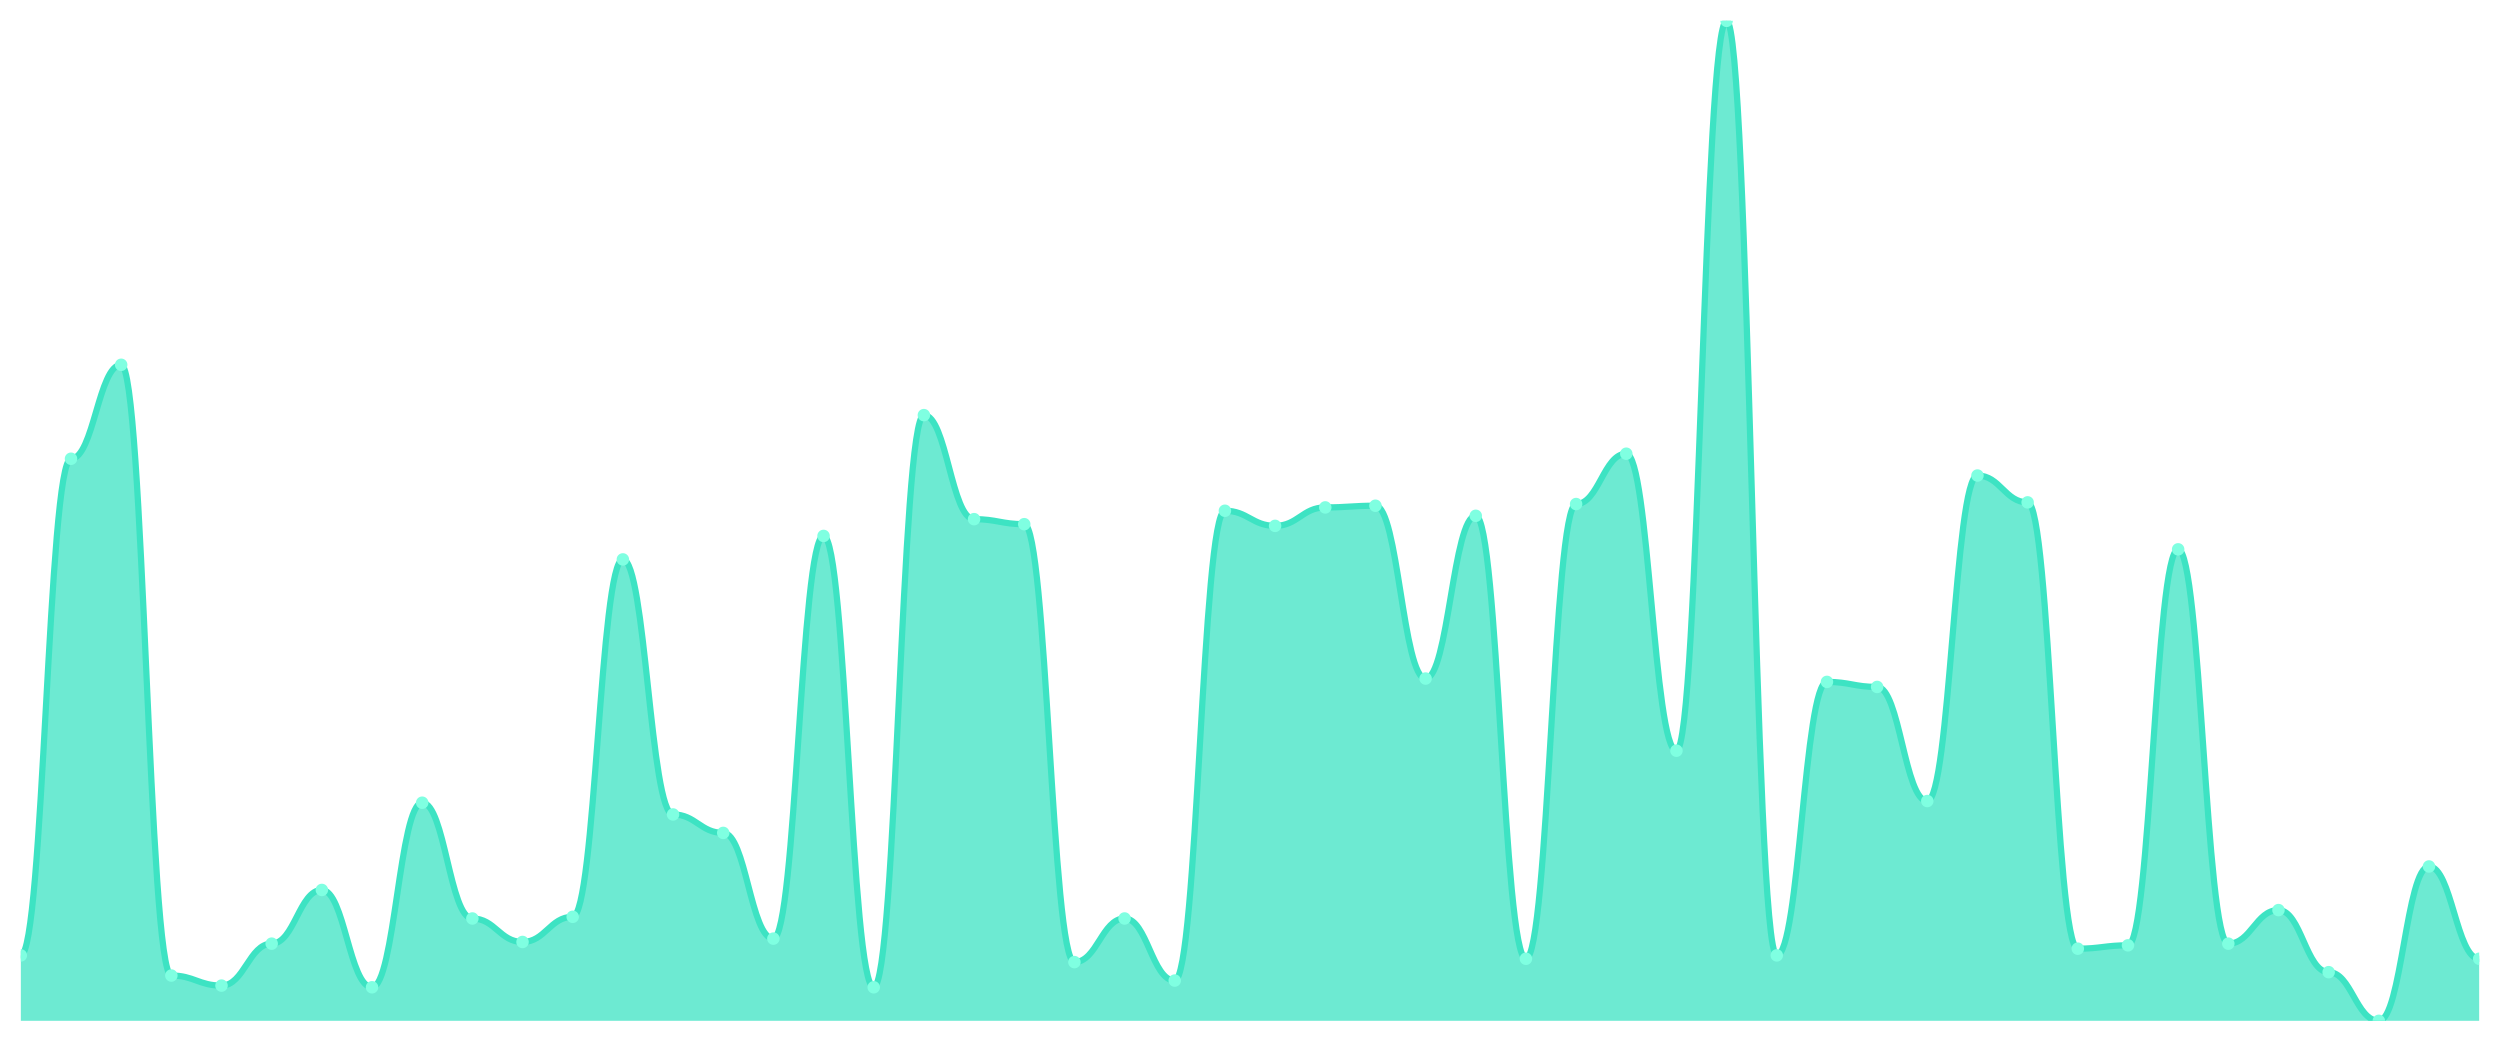
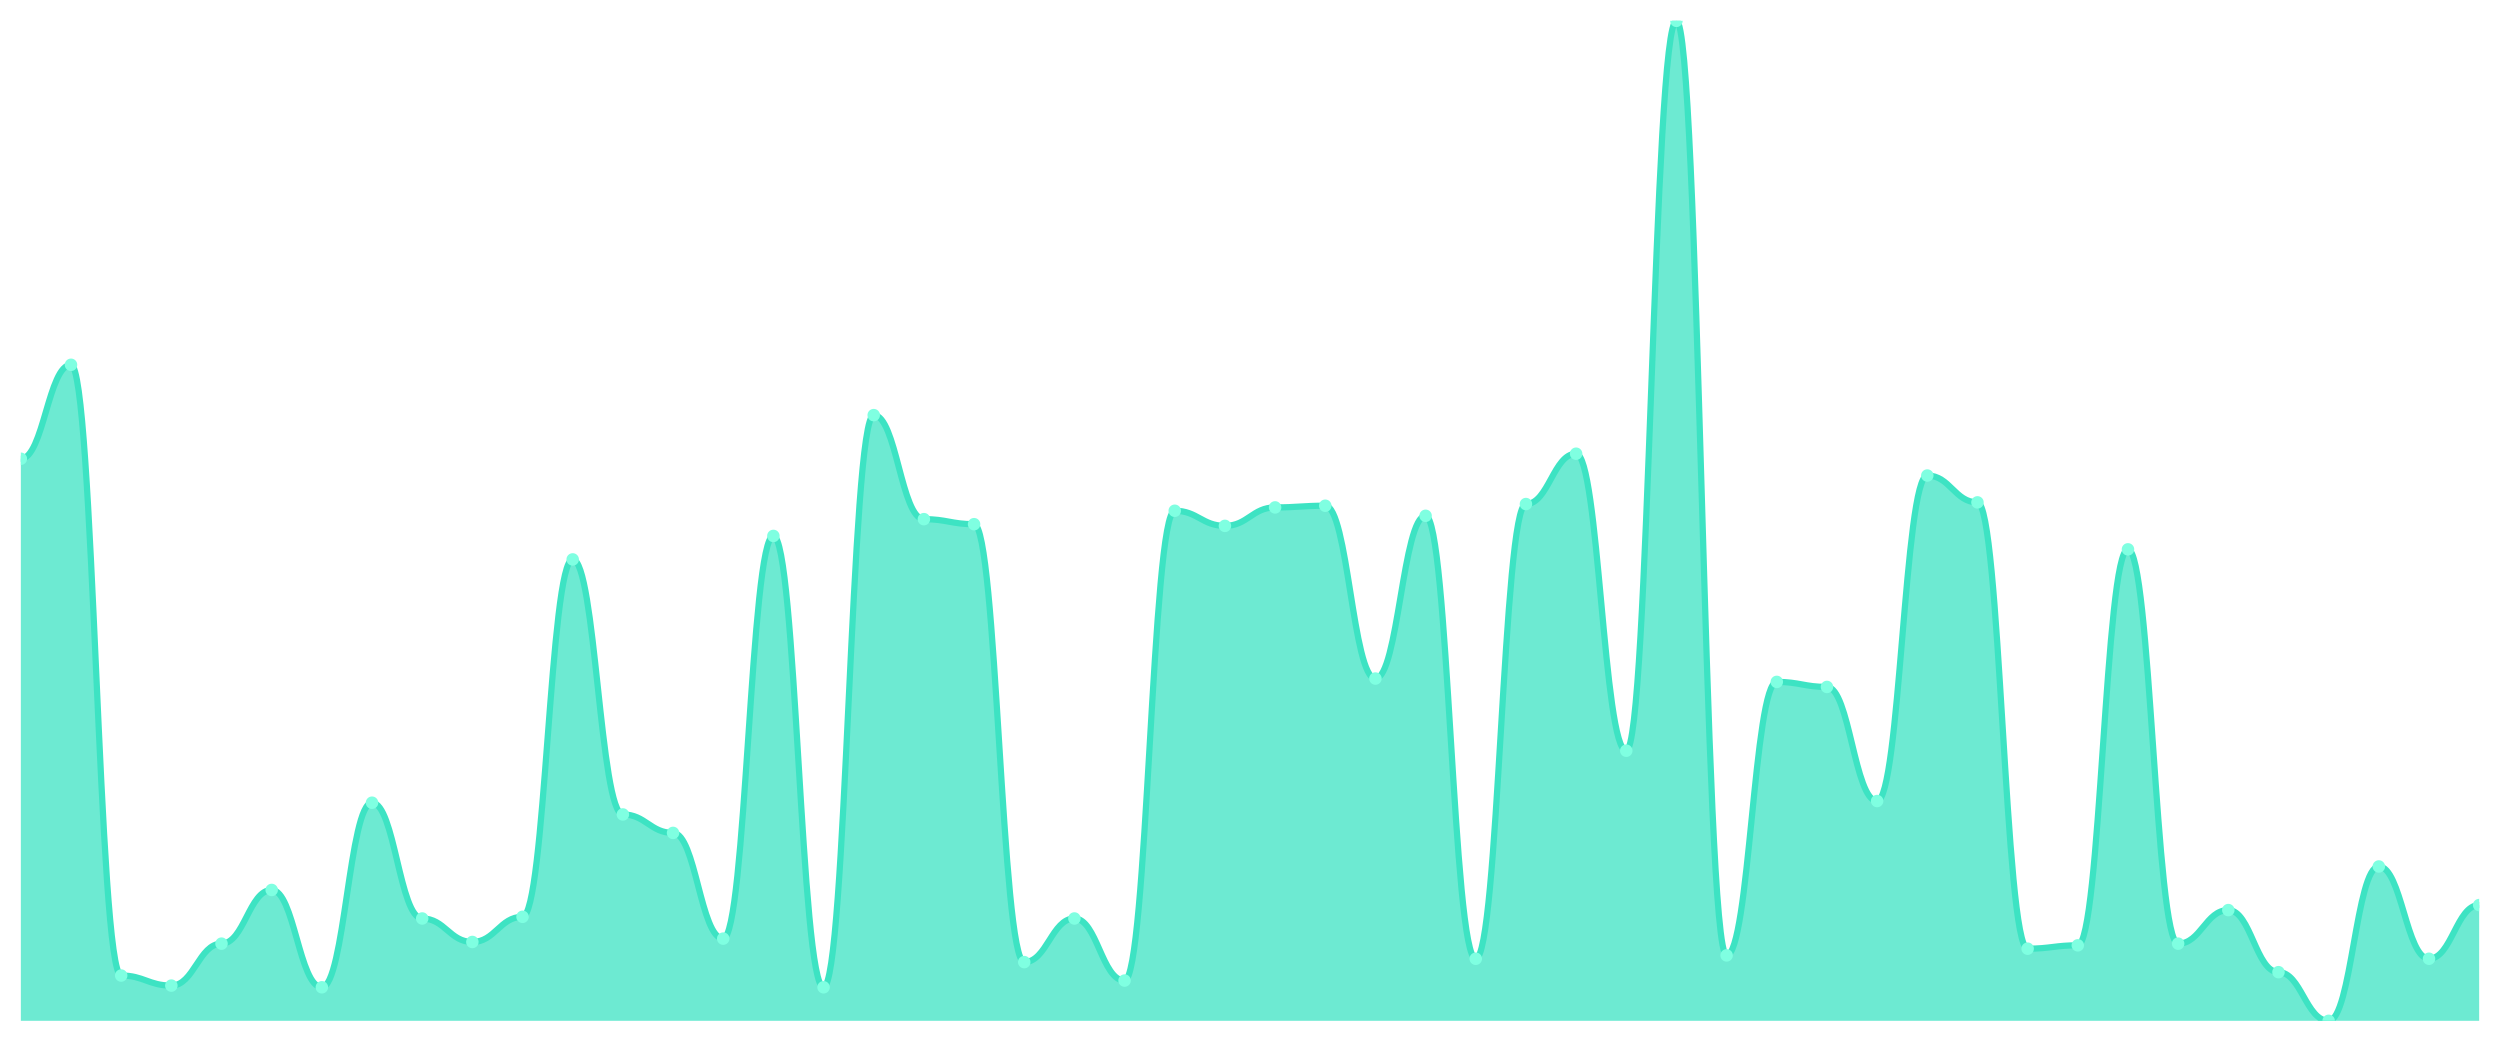
<svg xmlns="http://www.w3.org/2000/svg" viewBox="0 0 1200 500" width="1200" height="500">
  <defs>
    <clipPath id="c">
      <rect x="10" y="10" width="1180" height="480" />
    </clipPath>
  </defs>
  <rect width="1200" height="500" fill="none" />
  <g clip-path="url(#c)">
-     <path d="M 10,490 L 10,458.591 C 20.837,458.591 23.245,220.201 34.082,220.201 C 44.918,220.201 47.327,175.101 58.163,175.101 C 69,175.101 71.408,468.255 82.245,468.255 C 93.082,468.255 95.49,473.087 106.327,473.087 C 117.163,473.087 119.571,452.953 130.408,452.953 C 141.245,452.953 143.653,427.181 154.49,427.181 C 165.327,427.181 167.735,473.893 178.571,473.893 C 189.408,473.893 191.816,385.302 202.653,385.302 C 213.49,385.302 215.898,440.872 226.735,440.872 C 237.571,440.872 239.98,452.148 250.816,452.148 C 261.653,452.148 264.061,440.067 274.898,440.067 C 285.735,440.067 288.143,268.523 298.98,268.523 C 309.816,268.523 312.224,390.94 323.061,390.94 C 333.898,390.94 336.306,399.799 347.143,399.799 C 357.98,399.799 360.388,450.537 371.224,450.537 C 382.061,450.537 384.469,257.248 395.306,257.248 C 406.143,257.248 408.551,473.893 419.388,473.893 C 430.224,473.893 432.633,199.262 443.469,199.262 C 454.306,199.262 456.714,249.195 467.551,249.195 C 478.388,249.195 480.796,251.611 491.633,251.611 C 502.469,251.611 504.878,461.812 515.714,461.812 C 526.551,461.812 528.959,440.872 539.796,440.872 C 550.633,440.872 553.041,470.671 563.878,470.671 C 574.714,470.671 577.122,245.168 587.959,245.168 C 598.796,245.168 601.204,252.416 612.041,252.416 C 622.878,252.416 625.286,243.557 636.122,243.557 C 646.959,243.557 649.367,242.752 660.204,242.752 C 671.041,242.752 673.449,325.705 684.286,325.705 C 695.122,325.705 697.531,247.584 708.367,247.584 C 719.204,247.584 721.612,460.201 732.449,460.201 C 743.286,460.201 745.694,241.946 756.531,241.946 C 767.367,241.946 769.776,217.785 780.612,217.785 C 791.449,217.785 793.857,360.336 804.694,360.336 C 815.531,360.336 817.939,10 828.776,10 C 839.612,10 842.02,458.591 852.857,458.591 C 863.694,458.591 866.102,327.315 876.939,327.315 C 887.776,327.315 890.184,329.732 901.02,329.732 C 911.857,329.732 914.265,384.497 925.102,384.497 C 935.939,384.497 938.347,228.255 949.184,228.255 C 960.02,228.255 962.429,241.141 973.265,241.141 C 984.102,241.141 986.51,455.369 997.347,455.369 C 1008.184,455.369 1010.592,453.758 1021.429,453.758 C 1032.265,453.758 1034.673,263.691 1045.51,263.691 C 1056.347,263.691 1058.755,452.953 1069.592,452.953 C 1080.429,452.953 1082.837,436.846 1093.673,436.846 C 1104.51,436.846 1106.918,466.644 1117.755,466.644 C 1128.592,466.644 1131,490 1141.837,490 C 1152.673,490 1155.082,415.906 1165.918,415.906 C 1176.755,415.906 1179.163,460.201 1190,460.201 L 1190,490 Z" fill="rgba(61,227,195,0.75)" />
-     <path d="M 10,458.591 C 20.837,458.591 23.245,220.201 34.082,220.201 C 44.918,220.201 47.327,175.101 58.163,175.101 C 69,175.101 71.408,468.255 82.245,468.255 C 93.082,468.255 95.49,473.087 106.327,473.087 C 117.163,473.087 119.571,452.953 130.408,452.953 C 141.245,452.953 143.653,427.181 154.49,427.181 C 165.327,427.181 167.735,473.893 178.571,473.893 C 189.408,473.893 191.816,385.302 202.653,385.302 C 213.49,385.302 215.898,440.872 226.735,440.872 C 237.571,440.872 239.98,452.148 250.816,452.148 C 261.653,452.148 264.061,440.067 274.898,440.067 C 285.735,440.067 288.143,268.523 298.98,268.523 C 309.816,268.523 312.224,390.94 323.061,390.94 C 333.898,390.94 336.306,399.799 347.143,399.799 C 357.98,399.799 360.388,450.537 371.224,450.537 C 382.061,450.537 384.469,257.248 395.306,257.248 C 406.143,257.248 408.551,473.893 419.388,473.893 C 430.224,473.893 432.633,199.262 443.469,199.262 C 454.306,199.262 456.714,249.195 467.551,249.195 C 478.388,249.195 480.796,251.611 491.633,251.611 C 502.469,251.611 504.878,461.812 515.714,461.812 C 526.551,461.812 528.959,440.872 539.796,440.872 C 550.633,440.872 553.041,470.671 563.878,470.671 C 574.714,470.671 577.122,245.168 587.959,245.168 C 598.796,245.168 601.204,252.416 612.041,252.416 C 622.878,252.416 625.286,243.557 636.122,243.557 C 646.959,243.557 649.367,242.752 660.204,242.752 C 671.041,242.752 673.449,325.705 684.286,325.705 C 695.122,325.705 697.531,247.584 708.367,247.584 C 719.204,247.584 721.612,460.201 732.449,460.201 C 743.286,460.201 745.694,241.946 756.531,241.946 C 767.367,241.946 769.776,217.785 780.612,217.785 C 791.449,217.785 793.857,360.336 804.694,360.336 C 815.531,360.336 817.939,10 828.776,10 C 839.612,10 842.02,458.591 852.857,458.591 C 863.694,458.591 866.102,327.315 876.939,327.315 C 887.776,327.315 890.184,329.732 901.02,329.732 C 911.857,329.732 914.265,384.497 925.102,384.497 C 935.939,384.497 938.347,228.255 949.184,228.255 C 960.02,228.255 962.429,241.141 973.265,241.141 C 984.102,241.141 986.51,455.369 997.347,455.369 C 1008.184,455.369 1010.592,453.758 1021.429,453.758 C 1032.265,453.758 1034.673,263.691 1045.51,263.691 C 1056.347,263.691 1058.755,452.953 1069.592,452.953 C 1080.429,452.953 1082.837,436.846 1093.673,436.846 C 1104.51,436.846 1106.918,466.644 1117.755,466.644 C 1128.592,466.644 1131,490 1141.837,490 C 1152.673,490 1155.082,415.906 1165.918,415.906 C 1176.755,415.906 1179.163,460.201 1190,460.201" fill="none" stroke="#3de3c3" stroke-width="3" stroke-linecap="round" stroke-linejoin="round" />
-     <circle cx="10" cy="458.591" r="3" fill="#7fffe1" />
-     <circle cx="34.082" cy="220.201" r="3" fill="#7fffe1" />
-     <circle cx="58.163" cy="175.101" r="3" fill="#7fffe1" />
-     <circle cx="82.245" cy="468.255" r="3" fill="#7fffe1" />
-     <circle cx="106.327" cy="473.087" r="3" fill="#7fffe1" />
-     <circle cx="130.408" cy="452.953" r="3" fill="#7fffe1" />
-     <circle cx="154.49" cy="427.181" r="3" fill="#7fffe1" />
-     <circle cx="178.571" cy="473.893" r="3" fill="#7fffe1" />
-     <circle cx="202.653" cy="385.302" r="3" fill="#7fffe1" />
-     <circle cx="226.735" cy="440.872" r="3" fill="#7fffe1" />
-     <circle cx="250.816" cy="452.148" r="3" fill="#7fffe1" />
-     <circle cx="274.898" cy="440.067" r="3" fill="#7fffe1" />
-     <circle cx="298.98" cy="268.523" r="3" fill="#7fffe1" />
-     <circle cx="323.061" cy="390.94" r="3" fill="#7fffe1" />
-     <circle cx="347.143" cy="399.799" r="3" fill="#7fffe1" />
-     <circle cx="371.224" cy="450.537" r="3" fill="#7fffe1" />
-     <circle cx="395.306" cy="257.248" r="3" fill="#7fffe1" />
-     <circle cx="419.388" cy="473.893" r="3" fill="#7fffe1" />
-     <circle cx="443.469" cy="199.262" r="3" fill="#7fffe1" />
-     <circle cx="467.551" cy="249.195" r="3" fill="#7fffe1" />
-     <circle cx="491.633" cy="251.611" r="3" fill="#7fffe1" />
-     <circle cx="515.714" cy="461.812" r="3" fill="#7fffe1" />
-     <circle cx="539.796" cy="440.872" r="3" fill="#7fffe1" />
-     <circle cx="563.878" cy="470.671" r="3" fill="#7fffe1" />
-     <circle cx="587.959" cy="245.168" r="3" fill="#7fffe1" />
-     <circle cx="612.041" cy="252.416" r="3" fill="#7fffe1" />
-     <circle cx="636.122" cy="243.557" r="3" fill="#7fffe1" />
-     <circle cx="660.204" cy="242.752" r="3" fill="#7fffe1" />
-     <circle cx="684.286" cy="325.705" r="3" fill="#7fffe1" />
-     <circle cx="708.367" cy="247.584" r="3" fill="#7fffe1" />
-     <circle cx="732.449" cy="460.201" r="3" fill="#7fffe1" />
-     <circle cx="756.531" cy="241.946" r="3" fill="#7fffe1" />
-     <circle cx="780.612" cy="217.785" r="3" fill="#7fffe1" />
-     <circle cx="804.694" cy="360.336" r="3" fill="#7fffe1" />
-     <circle cx="828.776" cy="10" r="3" fill="#7fffe1" />
-     <circle cx="852.857" cy="458.591" r="3" fill="#7fffe1" />
-     <circle cx="876.939" cy="327.315" r="3" fill="#7fffe1" />
-     <circle cx="901.02" cy="329.732" r="3" fill="#7fffe1" />
-     <circle cx="925.102" cy="384.497" r="3" fill="#7fffe1" />
-     <circle cx="949.184" cy="228.255" r="3" fill="#7fffe1" />
-     <circle cx="973.265" cy="241.141" r="3" fill="#7fffe1" />
-     <circle cx="997.347" cy="455.369" r="3" fill="#7fffe1" />
-     <circle cx="1021.429" cy="453.758" r="3" fill="#7fffe1" />
-     <circle cx="1045.51" cy="263.691" r="3" fill="#7fffe1" />
-     <circle cx="1069.592" cy="452.953" r="3" fill="#7fffe1" />
-     <circle cx="1093.673" cy="436.846" r="3" fill="#7fffe1" />
-     <circle cx="1117.755" cy="466.644" r="3" fill="#7fffe1" />
-     <circle cx="1141.837" cy="490" r="3" fill="#7fffe1" />
-     <circle cx="1165.918" cy="415.906" r="3" fill="#7fffe1" />
-     <circle cx="1190" cy="460.201" r="3" fill="#7fffe1" />
+     <path d="M 10,490 L 10,220.201 C 20.837,220.201 23.245,175.101 34.082,175.101 C 44.918,175.101 47.327,468.255 58.163,468.255 C 69,468.255 71.408,473.087 82.245,473.087 C 93.082,473.087 95.49,452.953 106.327,452.953 C 117.163,452.953 119.571,427.181 130.408,427.181 C 141.245,427.181 143.653,473.893 154.49,473.893 C 165.327,473.893 167.735,385.302 178.571,385.302 C 189.408,385.302 191.816,440.872 202.653,440.872 C 213.49,440.872 215.898,452.148 226.735,452.148 C 237.571,452.148 239.98,440.067 250.816,440.067 C 261.653,440.067 264.061,268.523 274.898,268.523 C 285.735,268.523 288.143,390.94 298.98,390.94 C 309.816,390.94 312.224,399.799 323.061,399.799 C 333.898,399.799 336.306,450.537 347.143,450.537 C 357.98,450.537 360.388,257.248 371.224,257.248 C 382.061,257.248 384.469,473.893 395.306,473.893 C 406.143,473.893 408.551,199.262 419.388,199.262 C 430.224,199.262 432.633,249.195 443.469,249.195 C 454.306,249.195 456.714,251.611 467.551,251.611 C 478.388,251.611 480.796,461.812 491.633,461.812 C 502.469,461.812 504.878,440.872 515.714,440.872 C 526.551,440.872 528.959,470.671 539.796,470.671 C 550.633,470.671 553.041,245.168 563.878,245.168 C 574.714,245.168 577.122,252.416 587.959,252.416 C 598.796,252.416 601.204,243.557 612.041,243.557 C 622.878,243.557 625.286,242.752 636.122,242.752 C 646.959,242.752 649.367,325.705 660.204,325.705 C 671.041,325.705 673.449,247.584 684.286,247.584 C 695.122,247.584 697.531,460.201 708.367,460.201 C 719.204,460.201 721.612,241.946 732.449,241.946 C 743.286,241.946 745.694,217.785 756.531,217.785 C 767.367,217.785 769.776,360.336 780.612,360.336 C 791.449,360.336 793.857,10 804.694,10 C 815.531,10 817.939,458.591 828.776,458.591 C 839.612,458.591 842.02,327.315 852.857,327.315 C 863.694,327.315 866.102,329.732 876.939,329.732 C 887.776,329.732 890.184,384.497 901.02,384.497 C 911.857,384.497 914.265,228.255 925.102,228.255 C 935.939,228.255 938.347,241.141 949.184,241.141 C 960.02,241.141 962.429,455.369 973.265,455.369 C 984.102,455.369 986.51,453.758 997.347,453.758 C 1008.184,453.758 1010.592,263.691 1021.429,263.691 C 1032.265,263.691 1034.673,452.953 1045.51,452.953 C 1056.347,452.953 1058.755,436.846 1069.592,436.846 C 1080.429,436.846 1082.837,466.644 1093.673,466.644 C 1104.51,466.644 1106.918,490 1117.755,490 C 1128.592,490 1131,415.906 1141.837,415.906 C 1152.673,415.906 1155.082,460.201 1165.918,460.201 C 1176.755,460.201 1179.163,434.43 1190,434.43 L 1190,490 Z" fill="rgba(61,227,195,0.75)" />
+     <path d="M 10,220.201 C 20.837,220.201 23.245,175.101 34.082,175.101 C 44.918,175.101 47.327,468.255 58.163,468.255 C 69,468.255 71.408,473.087 82.245,473.087 C 93.082,473.087 95.49,452.953 106.327,452.953 C 117.163,452.953 119.571,427.181 130.408,427.181 C 141.245,427.181 143.653,473.893 154.49,473.893 C 165.327,473.893 167.735,385.302 178.571,385.302 C 189.408,385.302 191.816,440.872 202.653,440.872 C 213.49,440.872 215.898,452.148 226.735,452.148 C 237.571,452.148 239.98,440.067 250.816,440.067 C 261.653,440.067 264.061,268.523 274.898,268.523 C 285.735,268.523 288.143,390.94 298.98,390.94 C 309.816,390.94 312.224,399.799 323.061,399.799 C 333.898,399.799 336.306,450.537 347.143,450.537 C 357.98,450.537 360.388,257.248 371.224,257.248 C 382.061,257.248 384.469,473.893 395.306,473.893 C 406.143,473.893 408.551,199.262 419.388,199.262 C 430.224,199.262 432.633,249.195 443.469,249.195 C 454.306,249.195 456.714,251.611 467.551,251.611 C 478.388,251.611 480.796,461.812 491.633,461.812 C 502.469,461.812 504.878,440.872 515.714,440.872 C 526.551,440.872 528.959,470.671 539.796,470.671 C 550.633,470.671 553.041,245.168 563.878,245.168 C 574.714,245.168 577.122,252.416 587.959,252.416 C 598.796,252.416 601.204,243.557 612.041,243.557 C 622.878,243.557 625.286,242.752 636.122,242.752 C 646.959,242.752 649.367,325.705 660.204,325.705 C 671.041,325.705 673.449,247.584 684.286,247.584 C 695.122,247.584 697.531,460.201 708.367,460.201 C 719.204,460.201 721.612,241.946 732.449,241.946 C 743.286,241.946 745.694,217.785 756.531,217.785 C 767.367,217.785 769.776,360.336 780.612,360.336 C 791.449,360.336 793.857,10 804.694,10 C 815.531,10 817.939,458.591 828.776,458.591 C 839.612,458.591 842.02,327.315 852.857,327.315 C 863.694,327.315 866.102,329.732 876.939,329.732 C 887.776,329.732 890.184,384.497 901.02,384.497 C 911.857,384.497 914.265,228.255 925.102,228.255 C 935.939,228.255 938.347,241.141 949.184,241.141 C 960.02,241.141 962.429,455.369 973.265,455.369 C 984.102,455.369 986.51,453.758 997.347,453.758 C 1008.184,453.758 1010.592,263.691 1021.429,263.691 C 1032.265,263.691 1034.673,452.953 1045.51,452.953 C 1056.347,452.953 1058.755,436.846 1069.592,436.846 C 1080.429,436.846 1082.837,466.644 1093.673,466.644 C 1104.51,466.644 1106.918,490 1117.755,490 C 1128.592,490 1131,415.906 1141.837,415.906 C 1152.673,415.906 1155.082,460.201 1165.918,460.201 C 1176.755,460.201 1179.163,434.43 1190,434.43" fill="none" stroke="#3de3c3" stroke-width="3" stroke-linecap="round" stroke-linejoin="round" />
+     <circle cx="10" cy="220.201" r="3" fill="#7fffe1" />
+     <circle cx="34.082" cy="175.101" r="3" fill="#7fffe1" />
+     <circle cx="58.163" cy="468.255" r="3" fill="#7fffe1" />
+     <circle cx="82.245" cy="473.087" r="3" fill="#7fffe1" />
+     <circle cx="106.327" cy="452.953" r="3" fill="#7fffe1" />
+     <circle cx="130.408" cy="427.181" r="3" fill="#7fffe1" />
+     <circle cx="154.49" cy="473.893" r="3" fill="#7fffe1" />
+     <circle cx="178.571" cy="385.302" r="3" fill="#7fffe1" />
+     <circle cx="202.653" cy="440.872" r="3" fill="#7fffe1" />
+     <circle cx="226.735" cy="452.148" r="3" fill="#7fffe1" />
+     <circle cx="250.816" cy="440.067" r="3" fill="#7fffe1" />
+     <circle cx="274.898" cy="268.523" r="3" fill="#7fffe1" />
+     <circle cx="298.98" cy="390.94" r="3" fill="#7fffe1" />
+     <circle cx="323.061" cy="399.799" r="3" fill="#7fffe1" />
+     <circle cx="347.143" cy="450.537" r="3" fill="#7fffe1" />
+     <circle cx="371.224" cy="257.248" r="3" fill="#7fffe1" />
+     <circle cx="395.306" cy="473.893" r="3" fill="#7fffe1" />
+     <circle cx="419.388" cy="199.262" r="3" fill="#7fffe1" />
+     <circle cx="443.469" cy="249.195" r="3" fill="#7fffe1" />
+     <circle cx="467.551" cy="251.611" r="3" fill="#7fffe1" />
+     <circle cx="491.633" cy="461.812" r="3" fill="#7fffe1" />
+     <circle cx="515.714" cy="440.872" r="3" fill="#7fffe1" />
+     <circle cx="539.796" cy="470.671" r="3" fill="#7fffe1" />
+     <circle cx="563.878" cy="245.168" r="3" fill="#7fffe1" />
+     <circle cx="587.959" cy="252.416" r="3" fill="#7fffe1" />
+     <circle cx="612.041" cy="243.557" r="3" fill="#7fffe1" />
+     <circle cx="636.122" cy="242.752" r="3" fill="#7fffe1" />
+     <circle cx="660.204" cy="325.705" r="3" fill="#7fffe1" />
+     <circle cx="684.286" cy="247.584" r="3" fill="#7fffe1" />
+     <circle cx="708.367" cy="460.201" r="3" fill="#7fffe1" />
+     <circle cx="732.449" cy="241.946" r="3" fill="#7fffe1" />
+     <circle cx="756.531" cy="217.785" r="3" fill="#7fffe1" />
+     <circle cx="780.612" cy="360.336" r="3" fill="#7fffe1" />
+     <circle cx="804.694" cy="10" r="3" fill="#7fffe1" />
+     <circle cx="828.776" cy="458.591" r="3" fill="#7fffe1" />
+     <circle cx="852.857" cy="327.315" r="3" fill="#7fffe1" />
+     <circle cx="876.939" cy="329.732" r="3" fill="#7fffe1" />
+     <circle cx="901.02" cy="384.497" r="3" fill="#7fffe1" />
+     <circle cx="925.102" cy="228.255" r="3" fill="#7fffe1" />
+     <circle cx="949.184" cy="241.141" r="3" fill="#7fffe1" />
+     <circle cx="973.265" cy="455.369" r="3" fill="#7fffe1" />
+     <circle cx="997.347" cy="453.758" r="3" fill="#7fffe1" />
+     <circle cx="1021.429" cy="263.691" r="3" fill="#7fffe1" />
+     <circle cx="1045.51" cy="452.953" r="3" fill="#7fffe1" />
+     <circle cx="1069.592" cy="436.846" r="3" fill="#7fffe1" />
+     <circle cx="1093.673" cy="466.644" r="3" fill="#7fffe1" />
+     <circle cx="1117.755" cy="490" r="3" fill="#7fffe1" />
+     <circle cx="1141.837" cy="415.906" r="3" fill="#7fffe1" />
+     <circle cx="1165.918" cy="460.201" r="3" fill="#7fffe1" />
+     <circle cx="1190" cy="434.43" r="3" fill="#7fffe1" />
  </g>
</svg>
